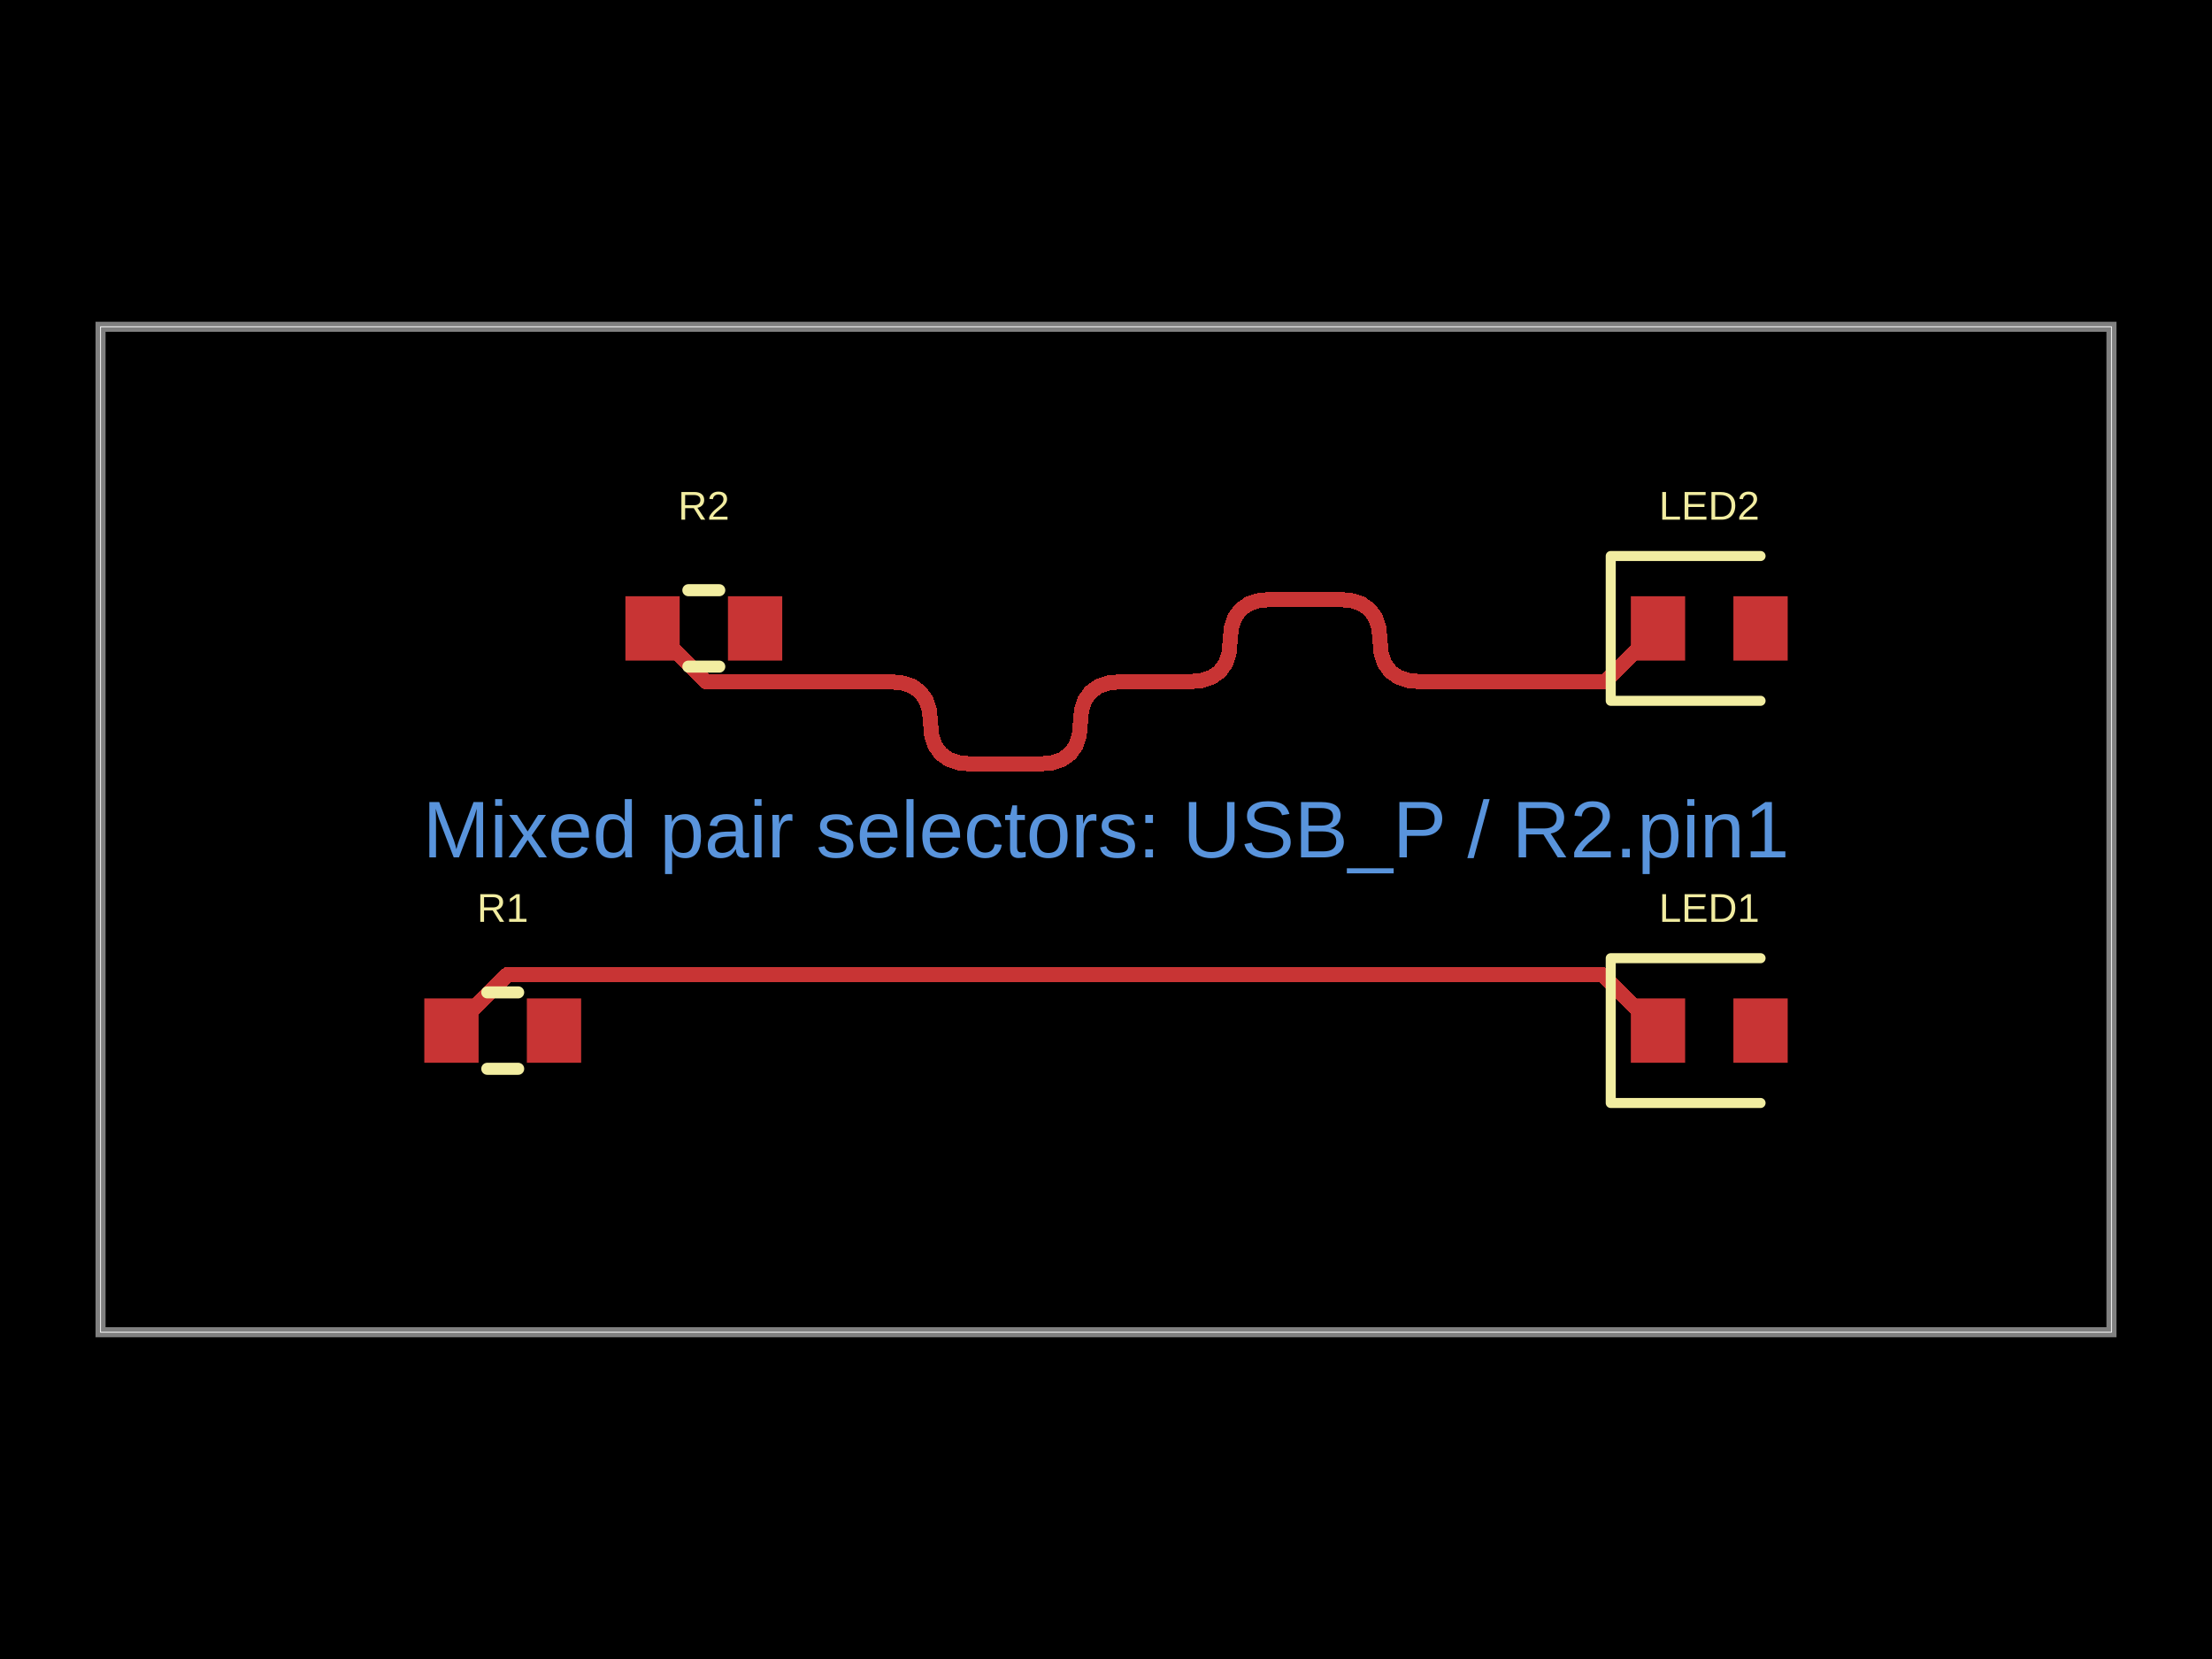
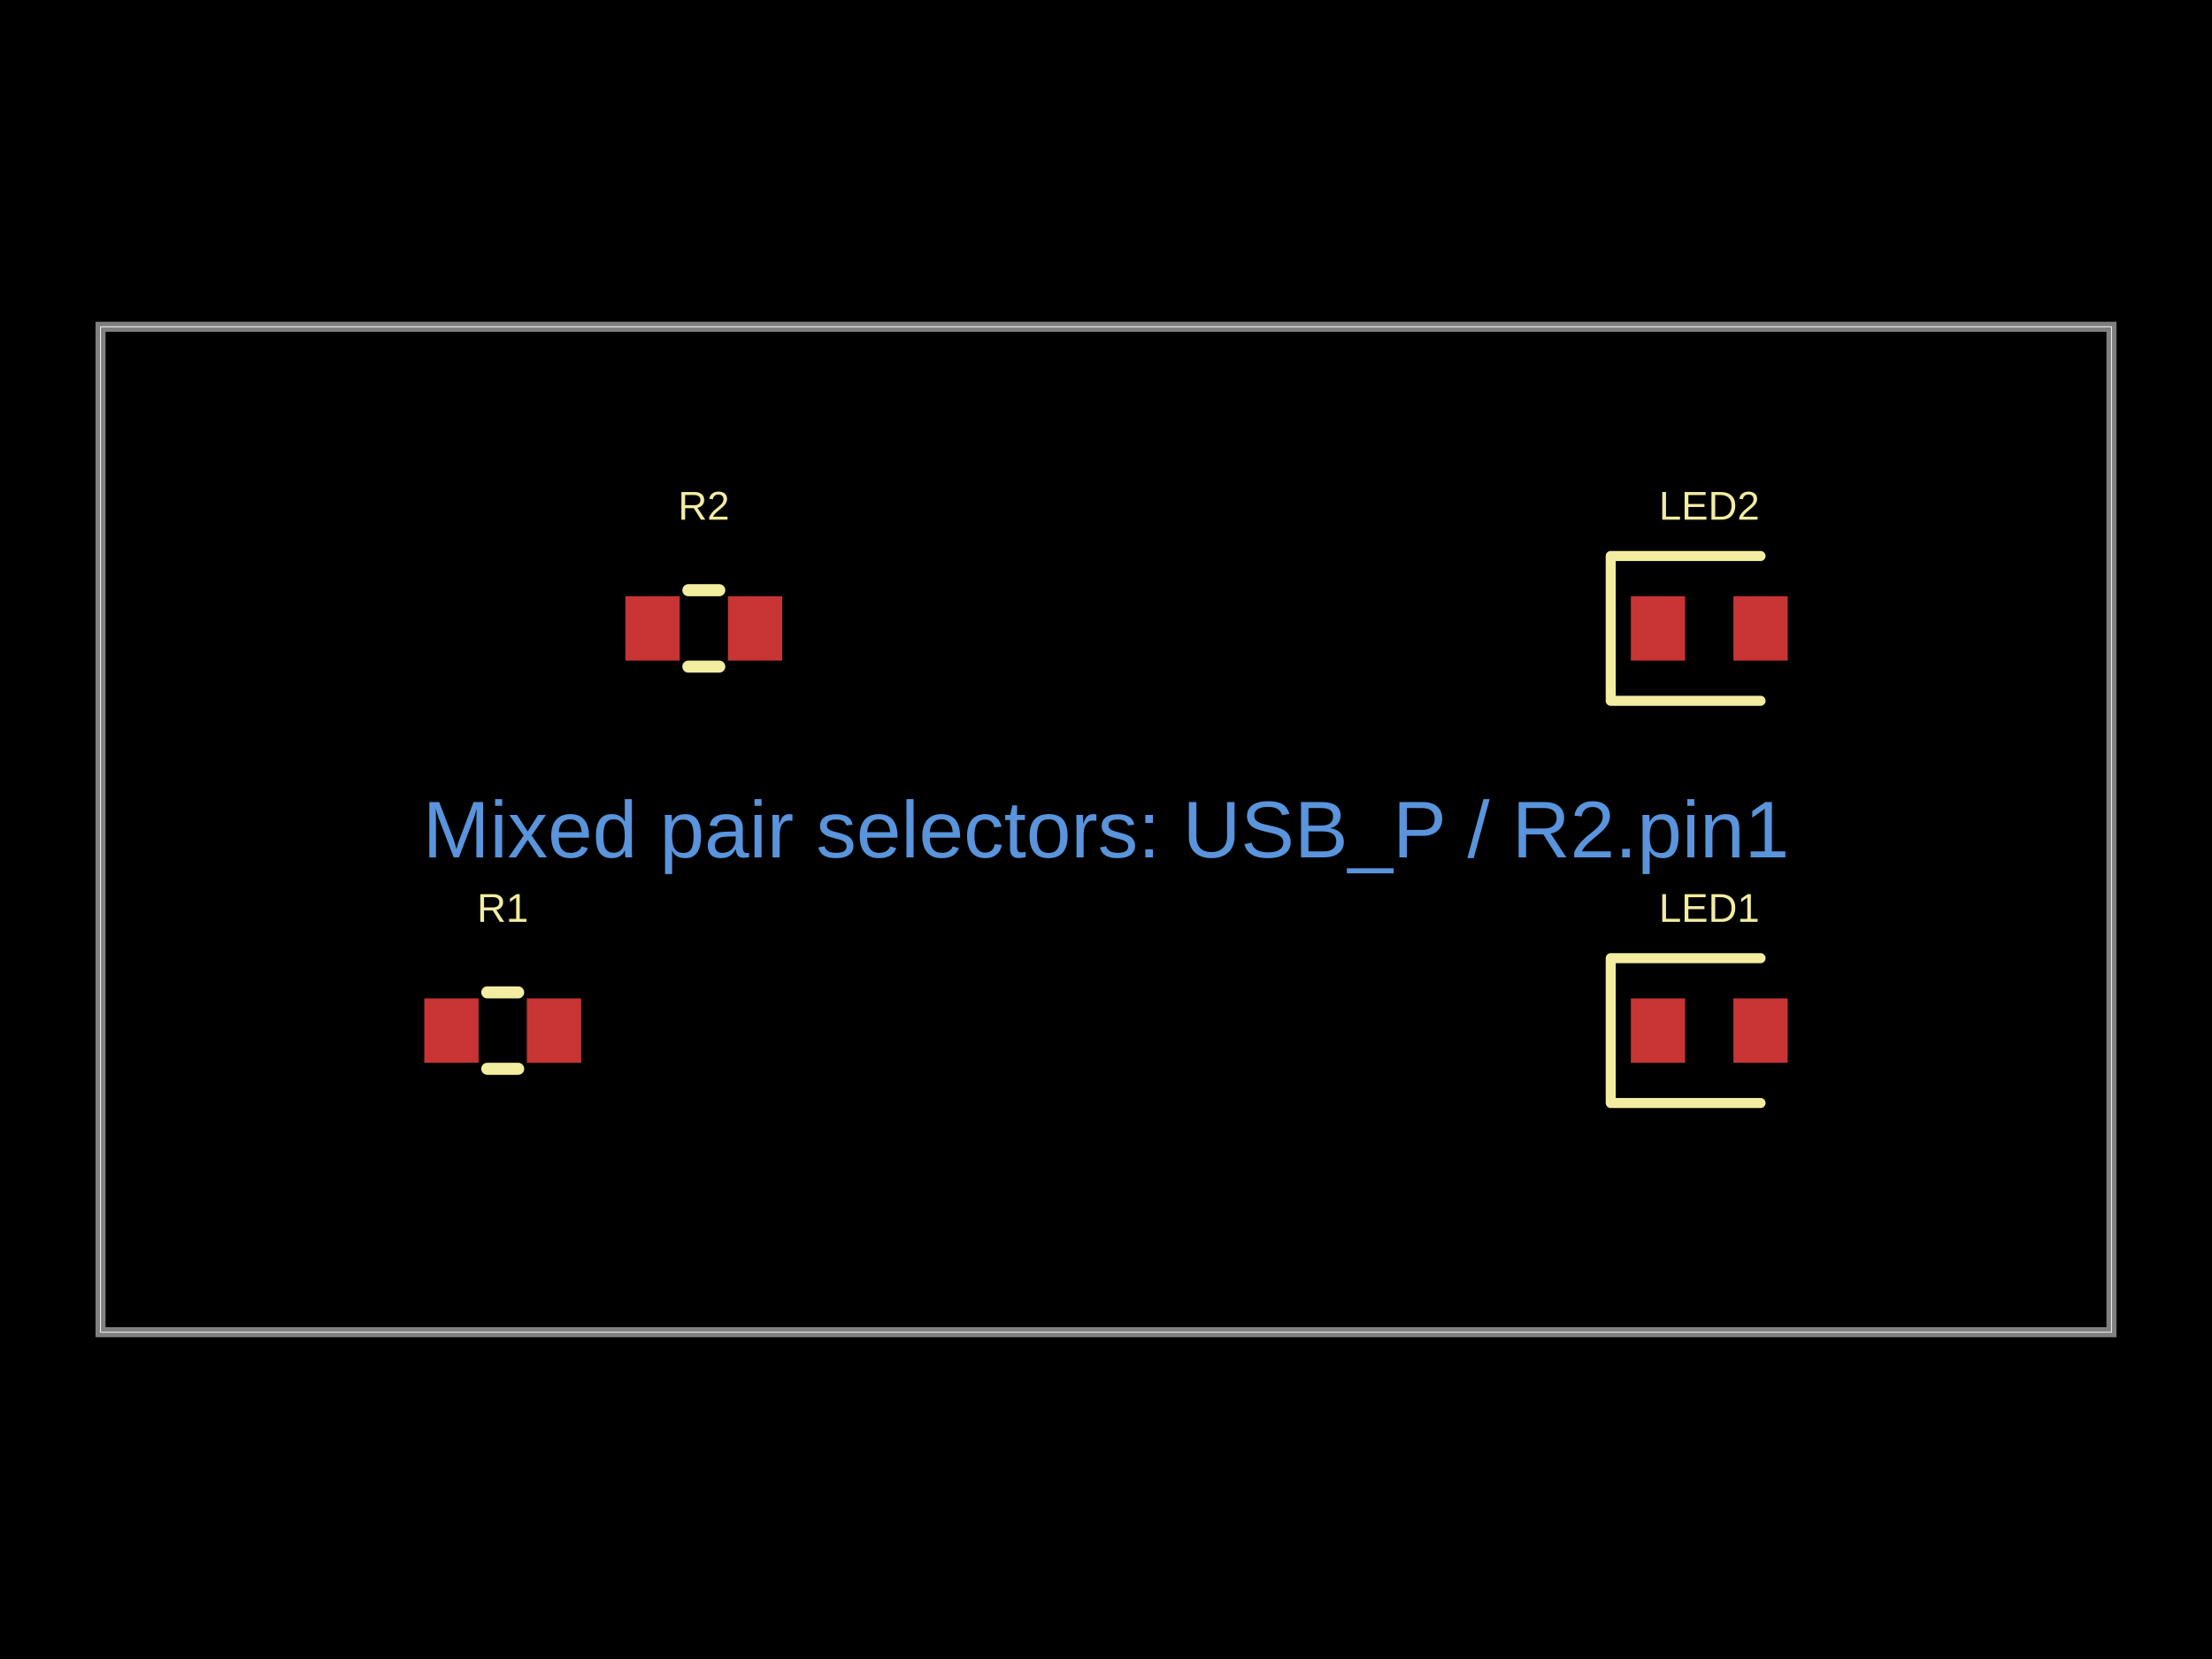
- <svg xmlns="http://www.w3.org/2000/svg" width="800" height="600" data-software-used-string="@tscircuit/core@0.0.1469">
+ <svg xmlns="http://www.w3.org/2000/svg" width="800" height="600" data-software-used-string="@tscircuit/core@0.0.1499">
  <style />
  <rect class="boundary" x="0" y="0" fill="#000" width="800" height="600" data-type="pcb_background" data-pcb-layer="global" />
  <rect class="pcb-boundary" fill="none" stroke="#fff" stroke-width="0.3" x="36.364" y="118.182" width="727.273" height="363.636" data-type="pcb_boundary" data-pcb-layer="global" />
  <path class="pcb-board" d="M 36.364 481.818 L 763.636 481.818 L 763.636 118.182 L 36.364 118.182 Z" fill="none" stroke="rgba(255, 255, 255, 0.5)" stroke-width="3.636" data-type="pcb_board" data-pcb-layer="board" />
  <rect class="pcb-pad" fill="rgb(200, 52, 52)" x="153.455" y="361.091" width="19.636" height="23.273" data-type="pcb_smtpad" data-pcb-layer="top" data-pad-name="R1.pin1" />
  <rect class="pcb-pad" fill="rgb(200, 52, 52)" x="190.545" y="361.091" width="19.636" height="23.273" data-type="pcb_smtpad" data-pcb-layer="top" data-pad-name="R1.pin2" />
  <rect class="pcb-pad" fill="rgb(200, 52, 52)" x="226.182" y="215.636" width="19.636" height="23.273" data-type="pcb_smtpad" data-pcb-layer="top" data-pad-name="R2.pin1" />
  <rect class="pcb-pad" fill="rgb(200, 52, 52)" x="263.273" y="215.636" width="19.636" height="23.273" data-type="pcb_smtpad" data-pcb-layer="top" data-pad-name="R2.pin2" />
  <rect class="pcb-pad" fill="rgb(200, 52, 52)" x="589.818" y="361.091" width="19.636" height="23.273" data-type="pcb_smtpad" data-pcb-layer="top" data-pad-name="LED1.pin1" />
  <rect class="pcb-pad" fill="rgb(200, 52, 52)" x="626.909" y="361.091" width="19.636" height="23.273" data-type="pcb_smtpad" data-pcb-layer="top" data-pad-name="LED1.pin2" />
  <rect class="pcb-pad" fill="rgb(200, 52, 52)" x="589.818" y="215.636" width="19.636" height="23.273" data-type="pcb_smtpad" data-pcb-layer="top" data-pad-name="LED2.pin1" />
  <rect class="pcb-pad" fill="rgb(200, 52, 52)" x="626.909" y="215.636" width="19.636" height="23.273" data-type="pcb_smtpad" data-pcb-layer="top" data-pad-name="LED2.pin2" />
-   <path class="pcb-trace" stroke="rgb(200, 52, 52)" fill="none" d="M 236 227.273 L 255.277 246.55" stroke-width="5.455" stroke-linecap="round" stroke-linejoin="round" shape-rendering="crispEdges" data-type="pcb_trace" data-pcb-layer="top" />
-   <path class="pcb-trace" stroke="rgb(200, 52, 52)" fill="none" d="M 255.277 246.55 L 321.667 246.55" stroke-width="5.455" stroke-linecap="round" stroke-linejoin="round" shape-rendering="crispEdges" data-type="pcb_trace" data-pcb-layer="top" />
-   <path class="pcb-trace" stroke="rgb(200, 52, 52)" fill="none" d="M 321.667 246.55 L 326.214 246.963" stroke-width="5.455" stroke-linecap="round" stroke-linejoin="round" shape-rendering="crispEdges" data-type="pcb_trace" data-pcb-layer="top" />
-   <path class="pcb-trace" stroke="rgb(200, 52, 52)" fill="none" d="M 326.214 246.963 L 329.934 248.203" stroke-width="5.455" stroke-linecap="round" stroke-linejoin="round" shape-rendering="crispEdges" data-type="pcb_trace" data-pcb-layer="top" />
-   <path class="pcb-trace" stroke="rgb(200, 52, 52)" fill="none" d="M 329.934 248.203 L 332.828 250.27" stroke-width="5.455" stroke-linecap="round" stroke-linejoin="round" shape-rendering="crispEdges" data-type="pcb_trace" data-pcb-layer="top" />
-   <path class="pcb-trace" stroke="rgb(200, 52, 52)" fill="none" d="M 332.828 250.27 L 334.894 253.163" stroke-width="5.455" stroke-linecap="round" stroke-linejoin="round" shape-rendering="crispEdges" data-type="pcb_trace" data-pcb-layer="top" />
-   <path class="pcb-trace" stroke="rgb(200, 52, 52)" fill="none" d="M 334.894 253.163 L 336.134 256.883" stroke-width="5.455" stroke-linecap="round" stroke-linejoin="round" shape-rendering="crispEdges" data-type="pcb_trace" data-pcb-layer="top" />
-   <path class="pcb-trace" stroke="rgb(200, 52, 52)" fill="none" d="M 336.134 256.883 L 336.548 261.43" stroke-width="5.455" stroke-linecap="round" stroke-linejoin="round" shape-rendering="crispEdges" data-type="pcb_trace" data-pcb-layer="top" />
-   <path class="pcb-trace" stroke="rgb(200, 52, 52)" fill="none" d="M 336.548 261.43 L 336.961 265.977" stroke-width="5.455" stroke-linecap="round" stroke-linejoin="round" shape-rendering="crispEdges" data-type="pcb_trace" data-pcb-layer="top" />
-   <path class="pcb-trace" stroke="rgb(200, 52, 52)" fill="none" d="M 336.961 265.977 L 338.201 269.697" stroke-width="5.455" stroke-linecap="round" stroke-linejoin="round" shape-rendering="crispEdges" data-type="pcb_trace" data-pcb-layer="top" />
-   <path class="pcb-trace" stroke="rgb(200, 52, 52)" fill="none" d="M 338.201 269.697 L 340.268 272.59" stroke-width="5.455" stroke-linecap="round" stroke-linejoin="round" shape-rendering="crispEdges" data-type="pcb_trace" data-pcb-layer="top" />
-   <path class="pcb-trace" stroke="rgb(200, 52, 52)" fill="none" d="M 340.268 272.59 L 343.161 274.657" stroke-width="5.455" stroke-linecap="round" stroke-linejoin="round" shape-rendering="crispEdges" data-type="pcb_trace" data-pcb-layer="top" />
-   <path class="pcb-trace" stroke="rgb(200, 52, 52)" fill="none" d="M 343.161 274.657 L 346.881 275.897" stroke-width="5.455" stroke-linecap="round" stroke-linejoin="round" shape-rendering="crispEdges" data-type="pcb_trace" data-pcb-layer="top" />
-   <path class="pcb-trace" stroke="rgb(200, 52, 52)" fill="none" d="M 346.881 275.897 L 351.428 276.31" stroke-width="5.455" stroke-linecap="round" stroke-linejoin="round" shape-rendering="crispEdges" data-type="pcb_trace" data-pcb-layer="top" />
-   <path class="pcb-trace" stroke="rgb(200, 52, 52)" fill="none" d="M 351.428 276.31 L 375.848 276.31" stroke-width="5.455" stroke-linecap="round" stroke-linejoin="round" shape-rendering="crispEdges" data-type="pcb_trace" data-pcb-layer="top" />
-   <path class="pcb-trace" stroke="rgb(200, 52, 52)" fill="none" d="M 375.848 276.31 L 380.394 275.897" stroke-width="5.455" stroke-linecap="round" stroke-linejoin="round" shape-rendering="crispEdges" data-type="pcb_trace" data-pcb-layer="top" />
-   <path class="pcb-trace" stroke="rgb(200, 52, 52)" fill="none" d="M 380.394 275.897 L 384.115 274.657" stroke-width="5.455" stroke-linecap="round" stroke-linejoin="round" shape-rendering="crispEdges" data-type="pcb_trace" data-pcb-layer="top" />
-   <path class="pcb-trace" stroke="rgb(200, 52, 52)" fill="none" d="M 384.115 274.657 L 387.008 272.59" stroke-width="5.455" stroke-linecap="round" stroke-linejoin="round" shape-rendering="crispEdges" data-type="pcb_trace" data-pcb-layer="top" />
-   <path class="pcb-trace" stroke="rgb(200, 52, 52)" fill="none" d="M 387.008 272.59 L 389.075 269.697" stroke-width="5.455" stroke-linecap="round" stroke-linejoin="round" shape-rendering="crispEdges" data-type="pcb_trace" data-pcb-layer="top" />
-   <path class="pcb-trace" stroke="rgb(200, 52, 52)" fill="none" d="M 389.075 269.697 L 390.315 265.977" stroke-width="5.455" stroke-linecap="round" stroke-linejoin="round" shape-rendering="crispEdges" data-type="pcb_trace" data-pcb-layer="top" />
-   <path class="pcb-trace" stroke="rgb(200, 52, 52)" fill="none" d="M 390.315 265.977 L 390.728 261.43" stroke-width="5.455" stroke-linecap="round" stroke-linejoin="round" shape-rendering="crispEdges" data-type="pcb_trace" data-pcb-layer="top" />
-   <path class="pcb-trace" stroke="rgb(200, 52, 52)" fill="none" d="M 390.728 261.43 L 391.141 256.883" stroke-width="5.455" stroke-linecap="round" stroke-linejoin="round" shape-rendering="crispEdges" data-type="pcb_trace" data-pcb-layer="top" />
-   <path class="pcb-trace" stroke="rgb(200, 52, 52)" fill="none" d="M 391.141 256.883 L 392.381 253.163" stroke-width="5.455" stroke-linecap="round" stroke-linejoin="round" shape-rendering="crispEdges" data-type="pcb_trace" data-pcb-layer="top" />
-   <path class="pcb-trace" stroke="rgb(200, 52, 52)" fill="none" d="M 392.381 253.163 L 394.448 250.27" stroke-width="5.455" stroke-linecap="round" stroke-linejoin="round" shape-rendering="crispEdges" data-type="pcb_trace" data-pcb-layer="top" />
-   <path class="pcb-trace" stroke="rgb(200, 52, 52)" fill="none" d="M 394.448 250.27 L 397.341 248.203" stroke-width="5.455" stroke-linecap="round" stroke-linejoin="round" shape-rendering="crispEdges" data-type="pcb_trace" data-pcb-layer="top" />
-   <path class="pcb-trace" stroke="rgb(200, 52, 52)" fill="none" d="M 397.341 248.203 L 401.061 246.963" stroke-width="5.455" stroke-linecap="round" stroke-linejoin="round" shape-rendering="crispEdges" data-type="pcb_trace" data-pcb-layer="top" />
-   <path class="pcb-trace" stroke="rgb(200, 52, 52)" fill="none" d="M 401.061 246.963 L 405.608 246.55" stroke-width="5.455" stroke-linecap="round" stroke-linejoin="round" shape-rendering="crispEdges" data-type="pcb_trace" data-pcb-layer="top" />
-   <path class="pcb-trace" stroke="rgb(200, 52, 52)" fill="none" d="M 405.608 246.55 L 430.028 246.55" stroke-width="5.455" stroke-linecap="round" stroke-linejoin="round" shape-rendering="crispEdges" data-type="pcb_trace" data-pcb-layer="top" />
-   <path class="pcb-trace" stroke="rgb(200, 52, 52)" fill="none" d="M 430.028 246.55 L 434.575 246.136" stroke-width="5.455" stroke-linecap="round" stroke-linejoin="round" shape-rendering="crispEdges" data-type="pcb_trace" data-pcb-layer="top" />
-   <path class="pcb-trace" stroke="rgb(200, 52, 52)" fill="none" d="M 434.575 246.136 L 438.295 244.896" stroke-width="5.455" stroke-linecap="round" stroke-linejoin="round" shape-rendering="crispEdges" data-type="pcb_trace" data-pcb-layer="top" />
-   <path class="pcb-trace" stroke="rgb(200, 52, 52)" fill="none" d="M 438.295 244.896 L 441.188 242.83" stroke-width="5.455" stroke-linecap="round" stroke-linejoin="round" shape-rendering="crispEdges" data-type="pcb_trace" data-pcb-layer="top" />
-   <path class="pcb-trace" stroke="rgb(200, 52, 52)" fill="none" d="M 441.188 242.83 L 443.255 239.936" stroke-width="5.455" stroke-linecap="round" stroke-linejoin="round" shape-rendering="crispEdges" data-type="pcb_trace" data-pcb-layer="top" />
-   <path class="pcb-trace" stroke="rgb(200, 52, 52)" fill="none" d="M 443.255 239.936 L 444.495 236.216" stroke-width="5.455" stroke-linecap="round" stroke-linejoin="round" shape-rendering="crispEdges" data-type="pcb_trace" data-pcb-layer="top" />
-   <path class="pcb-trace" stroke="rgb(200, 52, 52)" fill="none" d="M 444.495 236.216 L 444.908 231.669" stroke-width="5.455" stroke-linecap="round" stroke-linejoin="round" shape-rendering="crispEdges" data-type="pcb_trace" data-pcb-layer="top" />
-   <path class="pcb-trace" stroke="rgb(200, 52, 52)" fill="none" d="M 444.908 231.669 L 445.322 227.123" stroke-width="5.455" stroke-linecap="round" stroke-linejoin="round" shape-rendering="crispEdges" data-type="pcb_trace" data-pcb-layer="top" />
-   <path class="pcb-trace" stroke="rgb(200, 52, 52)" fill="none" d="M 445.322 227.123 L 446.562 223.403" stroke-width="5.455" stroke-linecap="round" stroke-linejoin="round" shape-rendering="crispEdges" data-type="pcb_trace" data-pcb-layer="top" />
-   <path class="pcb-trace" stroke="rgb(200, 52, 52)" fill="none" d="M 446.562 223.403 L 448.628 220.509" stroke-width="5.455" stroke-linecap="round" stroke-linejoin="round" shape-rendering="crispEdges" data-type="pcb_trace" data-pcb-layer="top" />
-   <path class="pcb-trace" stroke="rgb(200, 52, 52)" fill="none" d="M 448.628 220.509 L 451.522 218.443" stroke-width="5.455" stroke-linecap="round" stroke-linejoin="round" shape-rendering="crispEdges" data-type="pcb_trace" data-pcb-layer="top" />
-   <path class="pcb-trace" stroke="rgb(200, 52, 52)" fill="none" d="M 451.522 218.443 L 455.242 217.203" stroke-width="5.455" stroke-linecap="round" stroke-linejoin="round" shape-rendering="crispEdges" data-type="pcb_trace" data-pcb-layer="top" />
-   <path class="pcb-trace" stroke="rgb(200, 52, 52)" fill="none" d="M 455.242 217.203 L 459.789 216.789" stroke-width="5.455" stroke-linecap="round" stroke-linejoin="round" shape-rendering="crispEdges" data-type="pcb_trace" data-pcb-layer="top" />
-   <path class="pcb-trace" stroke="rgb(200, 52, 52)" fill="none" d="M 459.789 216.789 L 484.209 216.789" stroke-width="5.455" stroke-linecap="round" stroke-linejoin="round" shape-rendering="crispEdges" data-type="pcb_trace" data-pcb-layer="top" />
-   <path class="pcb-trace" stroke="rgb(200, 52, 52)" fill="none" d="M 484.209 216.789 L 488.755 217.203" stroke-width="5.455" stroke-linecap="round" stroke-linejoin="round" shape-rendering="crispEdges" data-type="pcb_trace" data-pcb-layer="top" />
-   <path class="pcb-trace" stroke="rgb(200, 52, 52)" fill="none" d="M 488.755 217.203 L 492.475 218.443" stroke-width="5.455" stroke-linecap="round" stroke-linejoin="round" shape-rendering="crispEdges" data-type="pcb_trace" data-pcb-layer="top" />
-   <path class="pcb-trace" stroke="rgb(200, 52, 52)" fill="none" d="M 492.475 218.443 L 495.369 220.509" stroke-width="5.455" stroke-linecap="round" stroke-linejoin="round" shape-rendering="crispEdges" data-type="pcb_trace" data-pcb-layer="top" />
-   <path class="pcb-trace" stroke="rgb(200, 52, 52)" fill="none" d="M 495.369 220.509 L 497.435 223.403" stroke-width="5.455" stroke-linecap="round" stroke-linejoin="round" shape-rendering="crispEdges" data-type="pcb_trace" data-pcb-layer="top" />
-   <path class="pcb-trace" stroke="rgb(200, 52, 52)" fill="none" d="M 497.435 223.403 L 498.675 227.123" stroke-width="5.455" stroke-linecap="round" stroke-linejoin="round" shape-rendering="crispEdges" data-type="pcb_trace" data-pcb-layer="top" />
-   <path class="pcb-trace" stroke="rgb(200, 52, 52)" fill="none" d="M 498.675 227.123 L 499.089 231.669" stroke-width="5.455" stroke-linecap="round" stroke-linejoin="round" shape-rendering="crispEdges" data-type="pcb_trace" data-pcb-layer="top" />
-   <path class="pcb-trace" stroke="rgb(200, 52, 52)" fill="none" d="M 499.089 231.669 L 499.502 236.216" stroke-width="5.455" stroke-linecap="round" stroke-linejoin="round" shape-rendering="crispEdges" data-type="pcb_trace" data-pcb-layer="top" />
-   <path class="pcb-trace" stroke="rgb(200, 52, 52)" fill="none" d="M 499.502 236.216 L 500.742 239.936" stroke-width="5.455" stroke-linecap="round" stroke-linejoin="round" shape-rendering="crispEdges" data-type="pcb_trace" data-pcb-layer="top" />
-   <path class="pcb-trace" stroke="rgb(200, 52, 52)" fill="none" d="M 500.742 239.936 L 502.809 242.83" stroke-width="5.455" stroke-linecap="round" stroke-linejoin="round" shape-rendering="crispEdges" data-type="pcb_trace" data-pcb-layer="top" />
-   <path class="pcb-trace" stroke="rgb(200, 52, 52)" fill="none" d="M 502.809 242.83 L 505.702 244.896" stroke-width="5.455" stroke-linecap="round" stroke-linejoin="round" shape-rendering="crispEdges" data-type="pcb_trace" data-pcb-layer="top" />
-   <path class="pcb-trace" stroke="rgb(200, 52, 52)" fill="none" d="M 505.702 244.896 L 509.422 246.136" stroke-width="5.455" stroke-linecap="round" stroke-linejoin="round" shape-rendering="crispEdges" data-type="pcb_trace" data-pcb-layer="top" />
-   <path class="pcb-trace" stroke="rgb(200, 52, 52)" fill="none" d="M 509.422 246.136 L 513.969 246.55" stroke-width="5.455" stroke-linecap="round" stroke-linejoin="round" shape-rendering="crispEdges" data-type="pcb_trace" data-pcb-layer="top" />
-   <path class="pcb-trace" stroke="rgb(200, 52, 52)" fill="none" d="M 513.969 246.55 L 580.359 246.55" stroke-width="5.455" stroke-linecap="round" stroke-linejoin="round" shape-rendering="crispEdges" data-type="pcb_trace" data-pcb-layer="top" />
-   <path class="pcb-trace" stroke="rgb(200, 52, 52)" fill="none" d="M 580.359 246.55 L 599.636 227.273" stroke-width="5.455" stroke-linecap="round" stroke-linejoin="round" shape-rendering="crispEdges" data-type="pcb_trace" data-pcb-layer="top" />
-   <path class="pcb-trace" stroke="rgb(200, 52, 52)" fill="none" d="M 163.273 372.727 L 183.649 352.351" stroke-width="5.455" stroke-linecap="round" stroke-linejoin="round" shape-rendering="crispEdges" data-type="pcb_trace" data-pcb-layer="top" />
-   <path class="pcb-trace" stroke="rgb(200, 52, 52)" fill="none" d="M 183.649 352.351 L 579.261 352.351" stroke-width="5.455" stroke-linecap="round" stroke-linejoin="round" shape-rendering="crispEdges" data-type="pcb_trace" data-pcb-layer="top" />
-   <path class="pcb-trace" stroke="rgb(200, 52, 52)" fill="none" d="M 579.261 352.351 L 599.636 372.727" stroke-width="5.455" stroke-linecap="round" stroke-linejoin="round" shape-rendering="crispEdges" data-type="pcb_trace" data-pcb-layer="top" />
  <path class="pcb-silkscreen pcb-silkscreen-top" d="M 176.231 358.909 L 187.405 358.909" fill="none" stroke="#f2eda1" stroke-width="4.364" stroke-linecap="round" stroke-linejoin="round" data-pcb-component-id="pcb_component_0" data-pcb-silkscreen-path-id="pcb_silkscreen_path_0" data-type="pcb_silkscreen_path" data-pcb-layer="top" />
  <path class="pcb-silkscreen pcb-silkscreen-top" d="M 176.231 386.545 L 187.405 386.545" fill="none" stroke="#f2eda1" stroke-width="4.364" stroke-linecap="round" stroke-linejoin="round" data-pcb-component-id="pcb_component_0" data-pcb-silkscreen-path-id="pcb_silkscreen_path_1" data-type="pcb_silkscreen_path" data-pcb-layer="top" />
  <text x="0" y="0" dx="0" dy="0" fill="#f2eda1" font-family="Arial, sans-serif" font-size="14.545" text-anchor="middle" dominant-baseline="central" transform="matrix(1,0,0,1,181.8182,328.3636)" class="pcb-silkscreen-text pcb-silkscreen-top" data-pcb-silkscreen-text-id="pcb_silkscreen_text_0" stroke="none" data-type="pcb_silkscreen_text" data-pcb-layer="top">R1</text>
  <path class="pcb-silkscreen pcb-silkscreen-top" d="M 248.959 213.455 L 260.132 213.455" fill="none" stroke="#f2eda1" stroke-width="4.364" stroke-linecap="round" stroke-linejoin="round" data-pcb-component-id="pcb_component_1" data-pcb-silkscreen-path-id="pcb_silkscreen_path_2" data-type="pcb_silkscreen_path" data-pcb-layer="top" />
  <path class="pcb-silkscreen pcb-silkscreen-top" d="M 248.959 241.091 L 260.132 241.091" fill="none" stroke="#f2eda1" stroke-width="4.364" stroke-linecap="round" stroke-linejoin="round" data-pcb-component-id="pcb_component_1" data-pcb-silkscreen-path-id="pcb_silkscreen_path_3" data-type="pcb_silkscreen_path" data-pcb-layer="top" />
  <text x="0" y="0" dx="0" dy="0" fill="#f2eda1" font-family="Arial, sans-serif" font-size="14.545" text-anchor="middle" dominant-baseline="central" transform="matrix(1,0,0,1,254.5455,182.9091)" class="pcb-silkscreen-text pcb-silkscreen-top" data-pcb-silkscreen-text-id="pcb_silkscreen_text_1" stroke="none" data-type="pcb_silkscreen_text" data-pcb-layer="top">R2</text>
  <path class="pcb-silkscreen pcb-silkscreen-top" d="M 636.727 346.545 L 582.545 346.545 L 582.545 398.909 L 636.727 398.909" fill="none" stroke="#f2eda1" stroke-width="3.636" stroke-linecap="round" stroke-linejoin="round" data-pcb-component-id="pcb_component_2" data-pcb-silkscreen-path-id="pcb_silkscreen_path_4" data-type="pcb_silkscreen_path" data-pcb-layer="top" />
  <text x="0" y="0" dx="0" dy="0" fill="#f2eda1" font-family="Arial, sans-serif" font-size="14.545" text-anchor="middle" dominant-baseline="central" transform="matrix(1,0,0,1,618.1818,328.3636)" class="pcb-silkscreen-text pcb-silkscreen-top" data-pcb-silkscreen-text-id="pcb_silkscreen_text_2" stroke="none" data-type="pcb_silkscreen_text" data-pcb-layer="top">LED1</text>
  <path class="pcb-silkscreen pcb-silkscreen-top" d="M 636.727 201.091 L 582.545 201.091 L 582.545 253.455 L 636.727 253.455" fill="none" stroke="#f2eda1" stroke-width="3.636" stroke-linecap="round" stroke-linejoin="round" data-pcb-component-id="pcb_component_3" data-pcb-silkscreen-path-id="pcb_silkscreen_path_5" data-type="pcb_silkscreen_path" data-pcb-layer="top" />
  <text x="0" y="0" dx="0" dy="0" fill="#f2eda1" font-family="Arial, sans-serif" font-size="14.545" text-anchor="middle" dominant-baseline="central" transform="matrix(1,0,0,1,618.1818,182.9091)" class="pcb-silkscreen-text pcb-silkscreen-top" data-pcb-silkscreen-text-id="pcb_silkscreen_text_3" stroke="none" data-type="pcb_silkscreen_text" data-pcb-layer="top">LED2</text>
  <text x="400" y="300" fill="rgb(89, 148, 220)" font-family="Arial, sans-serif" font-size="29.091" text-anchor="middle" dominant-baseline="central" class="pcb-note-text" data-type="pcb_note_text" data-pcb-note-text-id="pcb_note_text_0" data-pcb-layer="overlay">Mixed pair selectors: USB_P / R2.pin1</text>
</svg>
